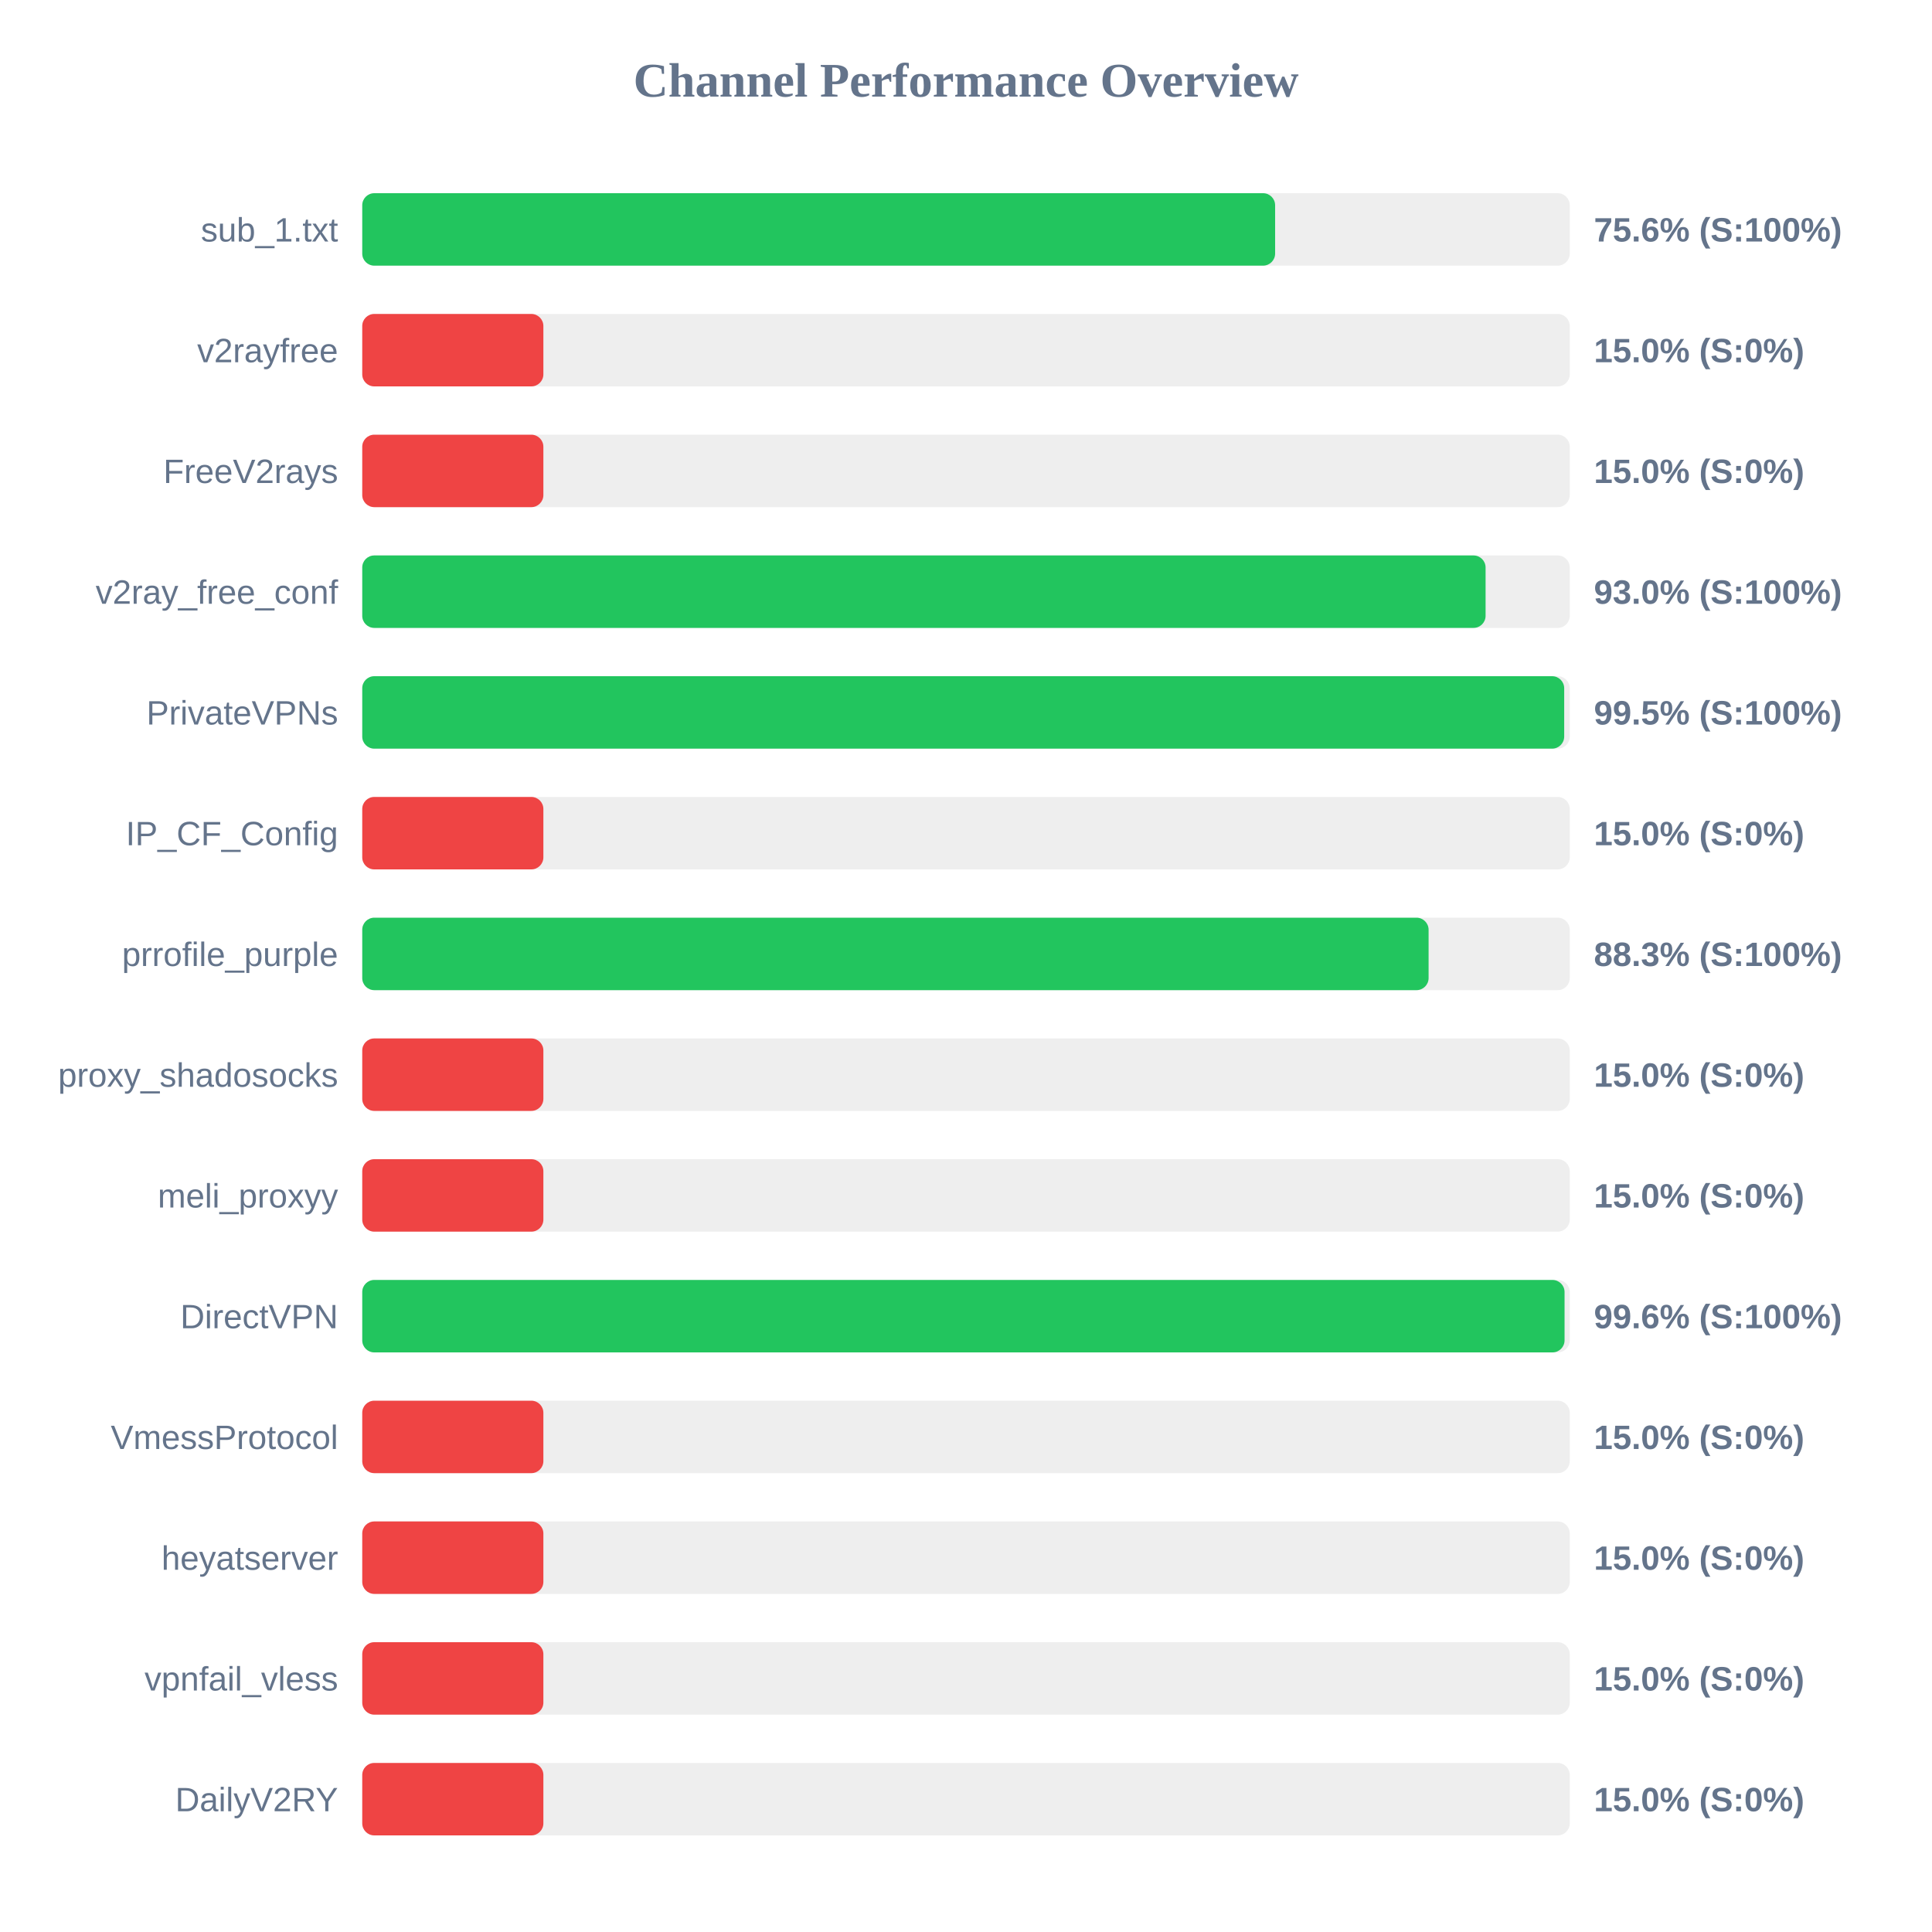
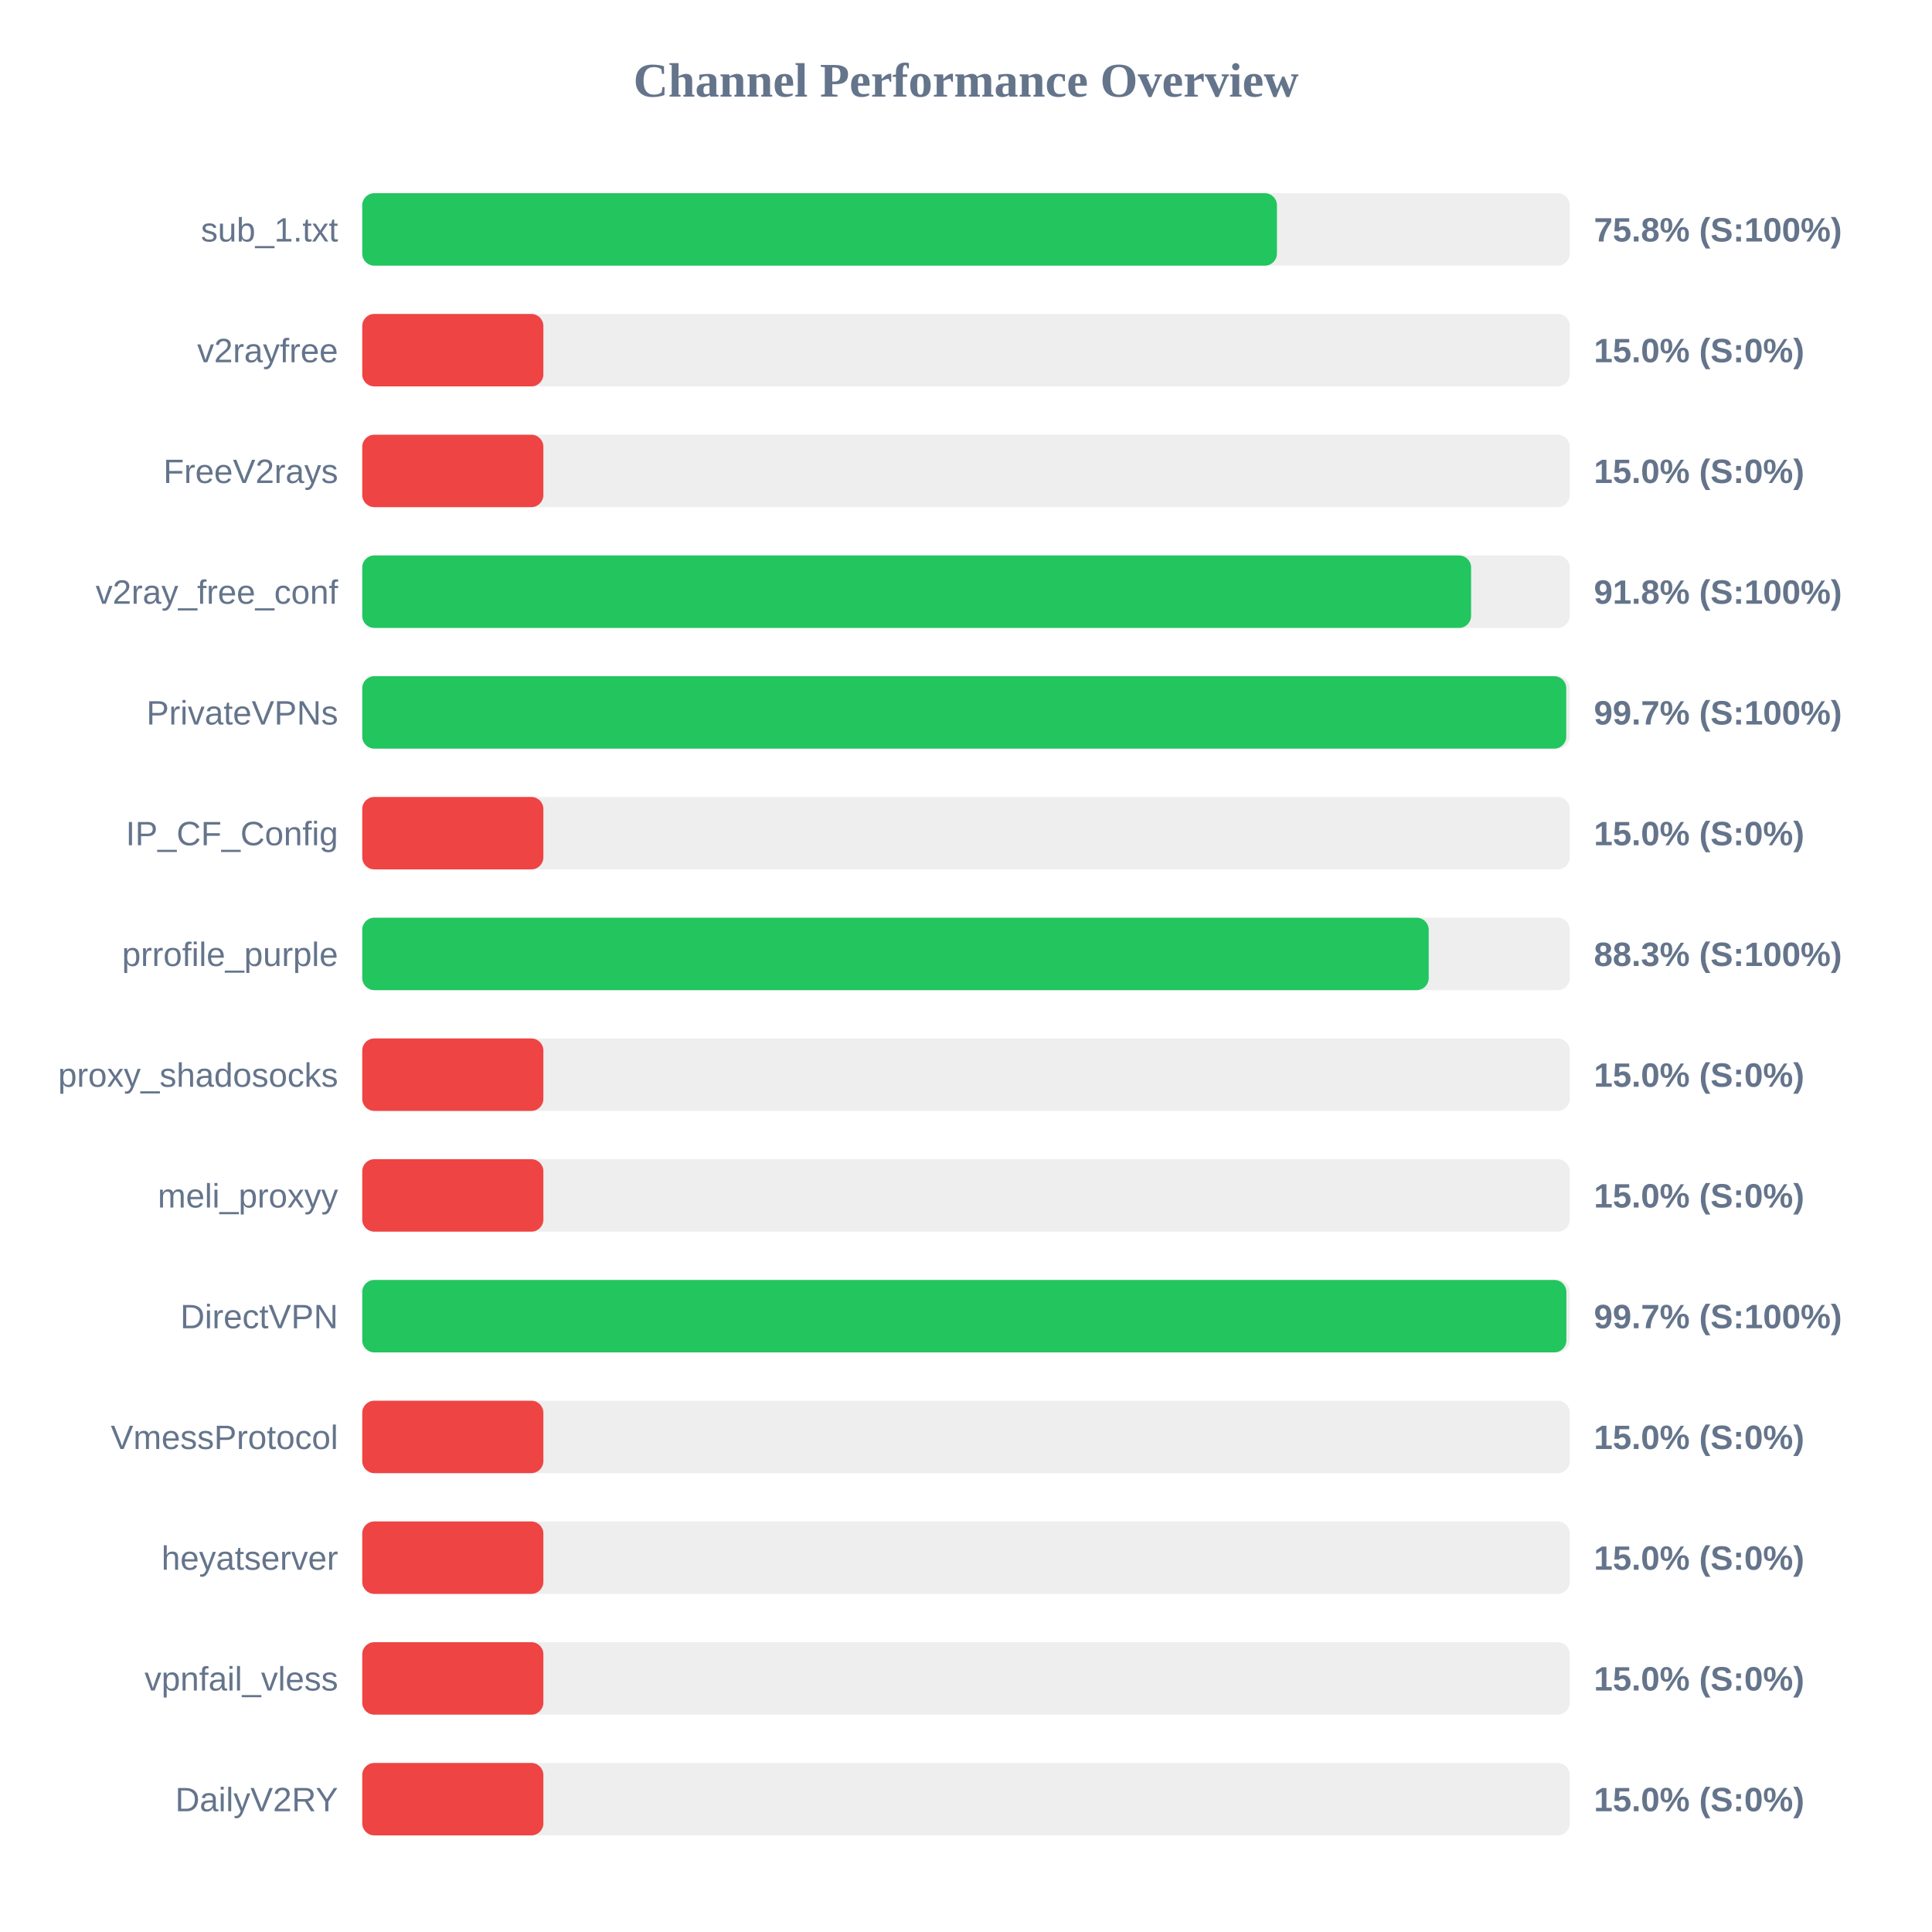
<svg xmlns="http://www.w3.org/2000/svg" width="800" height="800" version="1.1">
  <style>
        .row { font: 14px Arial; fill: #64748b; }
        .score { font: bold 14px Arial; fill: #64748b; }
    </style>
  <text x="400" y="40" text-anchor="middle" font-size="20px" font-weight="bold" fill="#64748b">Channel Performance Overview</text>
  <rect x="150" y="80" width="500" height="30" fill="#eee" rx="5" />
-   <rect x="150" y="80" width="378.0" height="30" fill="#22c55e" rx="5" />
+   <rect x="150" y="80" width="378.75" height="30" fill="#22c55e" rx="5" />
  <text x="140" y="100" text-anchor="end" class="row">sub_1.txt</text>
-   <text x="660" y="100" text-anchor="start" class="score">75.6% (S:100%)</text>
+   <text x="660" y="100" text-anchor="start" class="score">75.8% (S:100%)</text>
  <rect x="150" y="130" width="500" height="30" fill="#eee" rx="5" />
  <rect x="150" y="130" width="75.0" height="30" fill="#ef4444" rx="5" />
  <text x="140" y="150" text-anchor="end" class="row">v2rayfree</text>
  <text x="660" y="150" text-anchor="start" class="score">15.0% (S:0%)</text>
  <rect x="150" y="180" width="500" height="30" fill="#eee" rx="5" />
  <rect x="150" y="180" width="75.0" height="30" fill="#ef4444" rx="5" />
  <text x="140" y="200" text-anchor="end" class="row">FreeV2rays</text>
  <text x="660" y="200" text-anchor="start" class="score">15.0% (S:0%)</text>
  <rect x="150" y="230" width="500" height="30" fill="#eee" rx="5" />
-   <rect x="150" y="230" width="465.15" height="30" fill="#22c55e" rx="5" />
+   <rect x="150" y="230" width="459.15" height="30" fill="#22c55e" rx="5" />
  <text x="140" y="250" text-anchor="end" class="row">v2ray_free_conf</text>
-   <text x="660" y="250" text-anchor="start" class="score">93.0% (S:100%)</text>
+   <text x="660" y="250" text-anchor="start" class="score">91.8% (S:100%)</text>
  <rect x="150" y="280" width="500" height="30" fill="#eee" rx="5" />
-   <rect x="150" y="280" width="497.7" height="30" fill="#22c55e" rx="5" />
+   <rect x="150" y="280" width="498.55" height="30" fill="#22c55e" rx="5" />
  <text x="140" y="300" text-anchor="end" class="row">PrivateVPNs</text>
-   <text x="660" y="300" text-anchor="start" class="score">99.5% (S:100%)</text>
+   <text x="660" y="300" text-anchor="start" class="score">99.7% (S:100%)</text>
  <rect x="150" y="330" width="500" height="30" fill="#eee" rx="5" />
  <rect x="150" y="330" width="75.0" height="30" fill="#ef4444" rx="5" />
  <text x="140" y="350" text-anchor="end" class="row">IP_CF_Config</text>
  <text x="660" y="350" text-anchor="start" class="score">15.0% (S:0%)</text>
  <rect x="150" y="380" width="500" height="30" fill="#eee" rx="5" />
-   <rect x="150" y="380" width="441.55" height="30" fill="#22c55e" rx="5" />
+   <rect x="150" y="380" width="441.6" height="30" fill="#22c55e" rx="5" />
  <text x="140" y="400" text-anchor="end" class="row">prrofile_purple</text>
  <text x="660" y="400" text-anchor="start" class="score">88.3% (S:100%)</text>
  <rect x="150" y="430" width="500" height="30" fill="#eee" rx="5" />
  <rect x="150" y="430" width="75.0" height="30" fill="#ef4444" rx="5" />
  <text x="140" y="450" text-anchor="end" class="row">proxy_shadosocks</text>
  <text x="660" y="450" text-anchor="start" class="score">15.0% (S:0%)</text>
  <rect x="150" y="480" width="500" height="30" fill="#eee" rx="5" />
  <rect x="150" y="480" width="75.0" height="30" fill="#ef4444" rx="5" />
  <text x="140" y="500" text-anchor="end" class="row">meli_proxyy</text>
  <text x="660" y="500" text-anchor="start" class="score">15.0% (S:0%)</text>
  <rect x="150" y="530" width="500" height="30" fill="#eee" rx="5" />
-   <rect x="150" y="530" width="497.85" height="30" fill="#22c55e" rx="5" />
+   <rect x="150" y="530" width="498.6" height="30" fill="#22c55e" rx="5" />
  <text x="140" y="550" text-anchor="end" class="row">DirectVPN</text>
-   <text x="660" y="550" text-anchor="start" class="score">99.6% (S:100%)</text>
+   <text x="660" y="550" text-anchor="start" class="score">99.7% (S:100%)</text>
  <rect x="150" y="580" width="500" height="30" fill="#eee" rx="5" />
  <rect x="150" y="580" width="75.0" height="30" fill="#ef4444" rx="5" />
  <text x="140" y="600" text-anchor="end" class="row">VmessProtocol</text>
  <text x="660" y="600" text-anchor="start" class="score">15.0% (S:0%)</text>
  <rect x="150" y="630" width="500" height="30" fill="#eee" rx="5" />
  <rect x="150" y="630" width="75.0" height="30" fill="#ef4444" rx="5" />
  <text x="140" y="650" text-anchor="end" class="row">heyatserver</text>
  <text x="660" y="650" text-anchor="start" class="score">15.0% (S:0%)</text>
  <rect x="150" y="680" width="500" height="30" fill="#eee" rx="5" />
  <rect x="150" y="680" width="75.0" height="30" fill="#ef4444" rx="5" />
  <text x="140" y="700" text-anchor="end" class="row">vpnfail_vless</text>
  <text x="660" y="700" text-anchor="start" class="score">15.0% (S:0%)</text>
  <rect x="150" y="730" width="500" height="30" fill="#eee" rx="5" />
  <rect x="150" y="730" width="75.0" height="30" fill="#ef4444" rx="5" />
  <text x="140" y="750" text-anchor="end" class="row">DailyV2RY</text>
  <text x="660" y="750" text-anchor="start" class="score">15.0% (S:0%)</text>
</svg>
